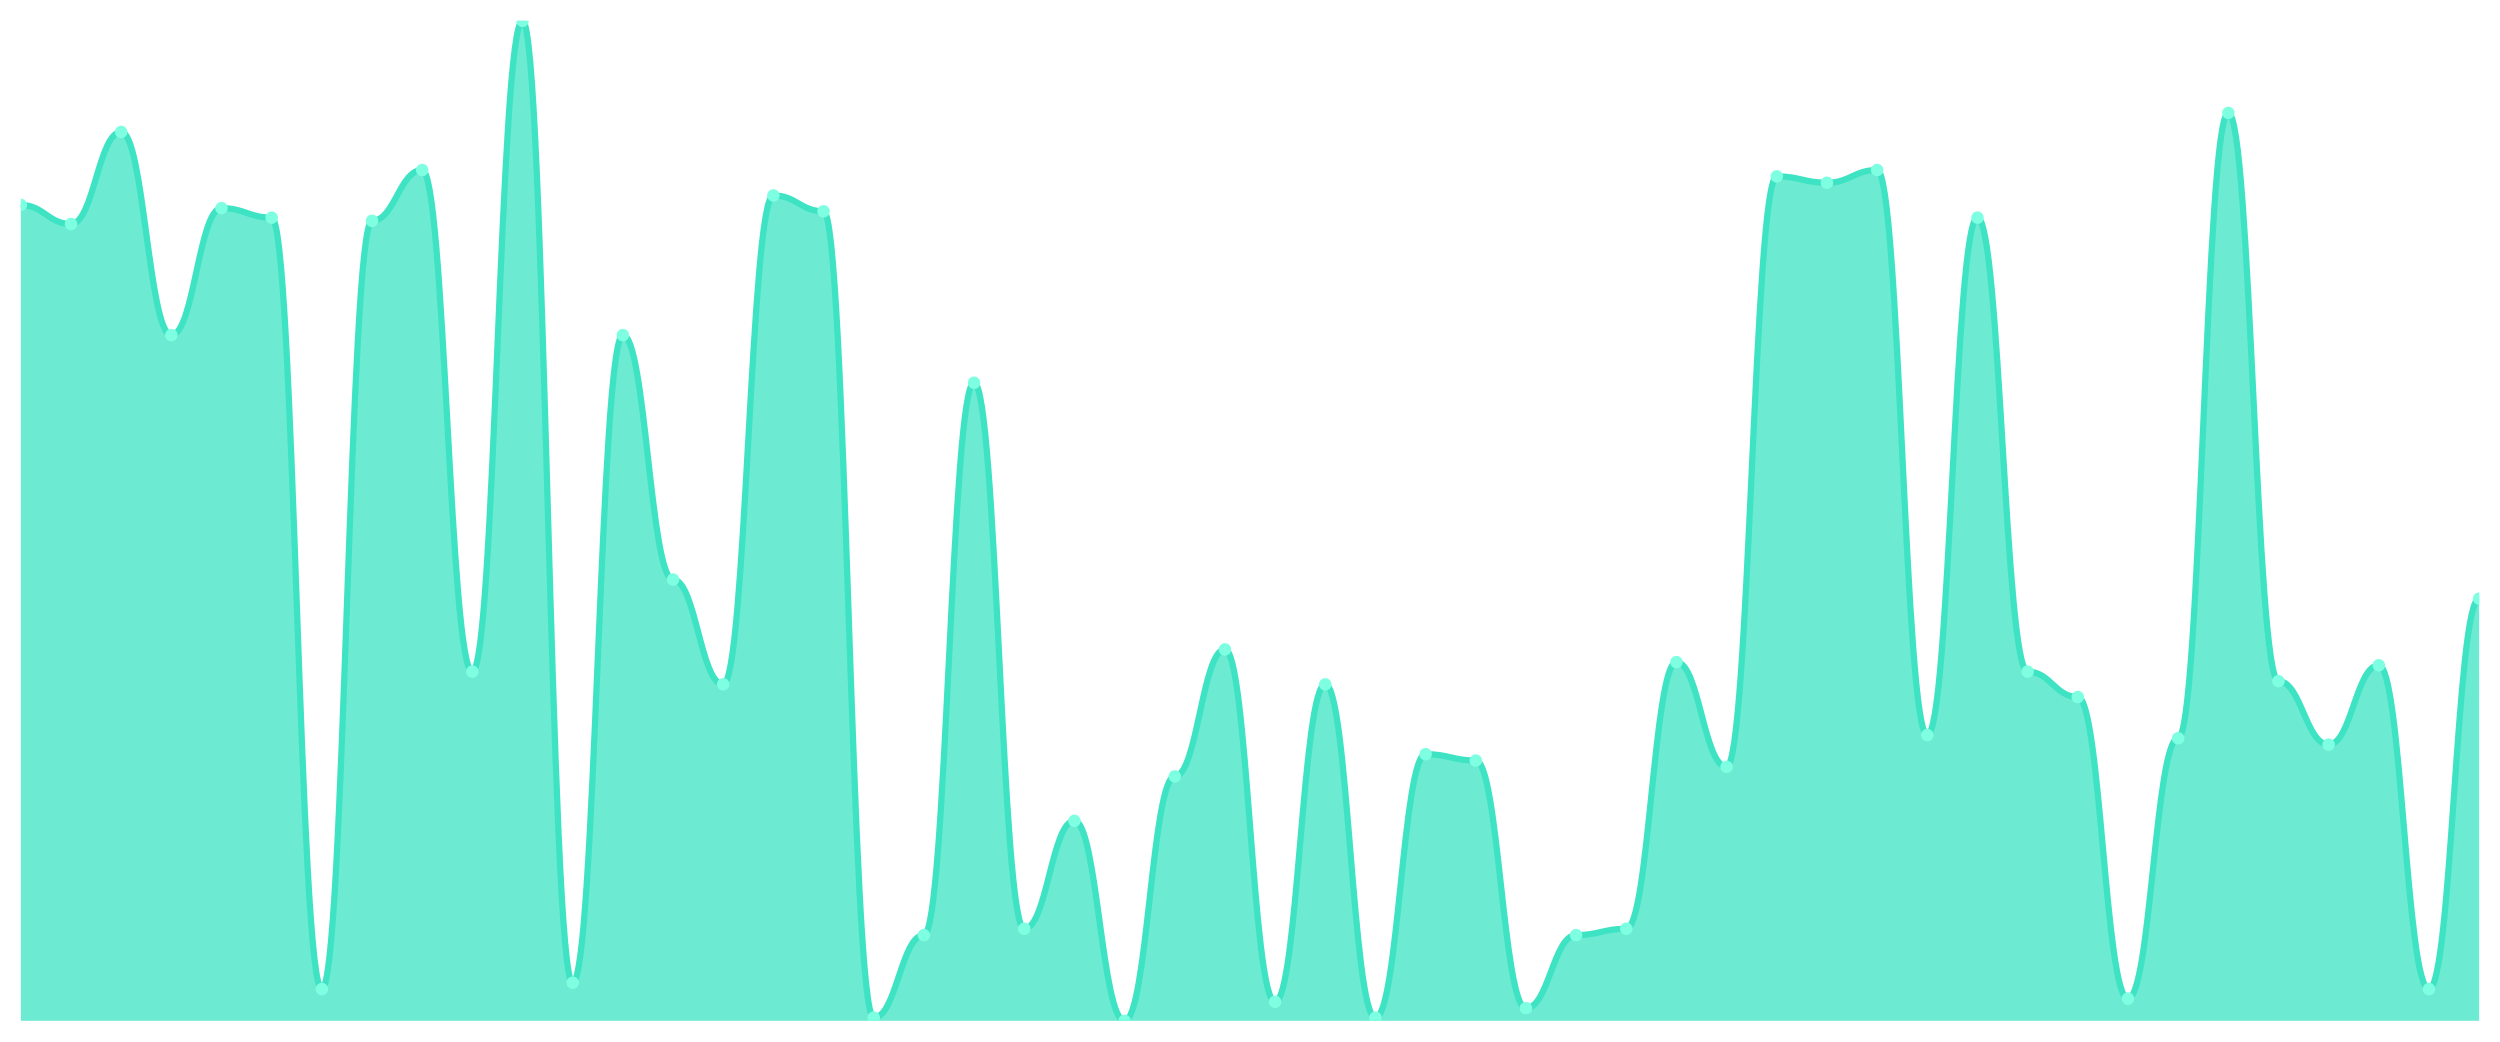
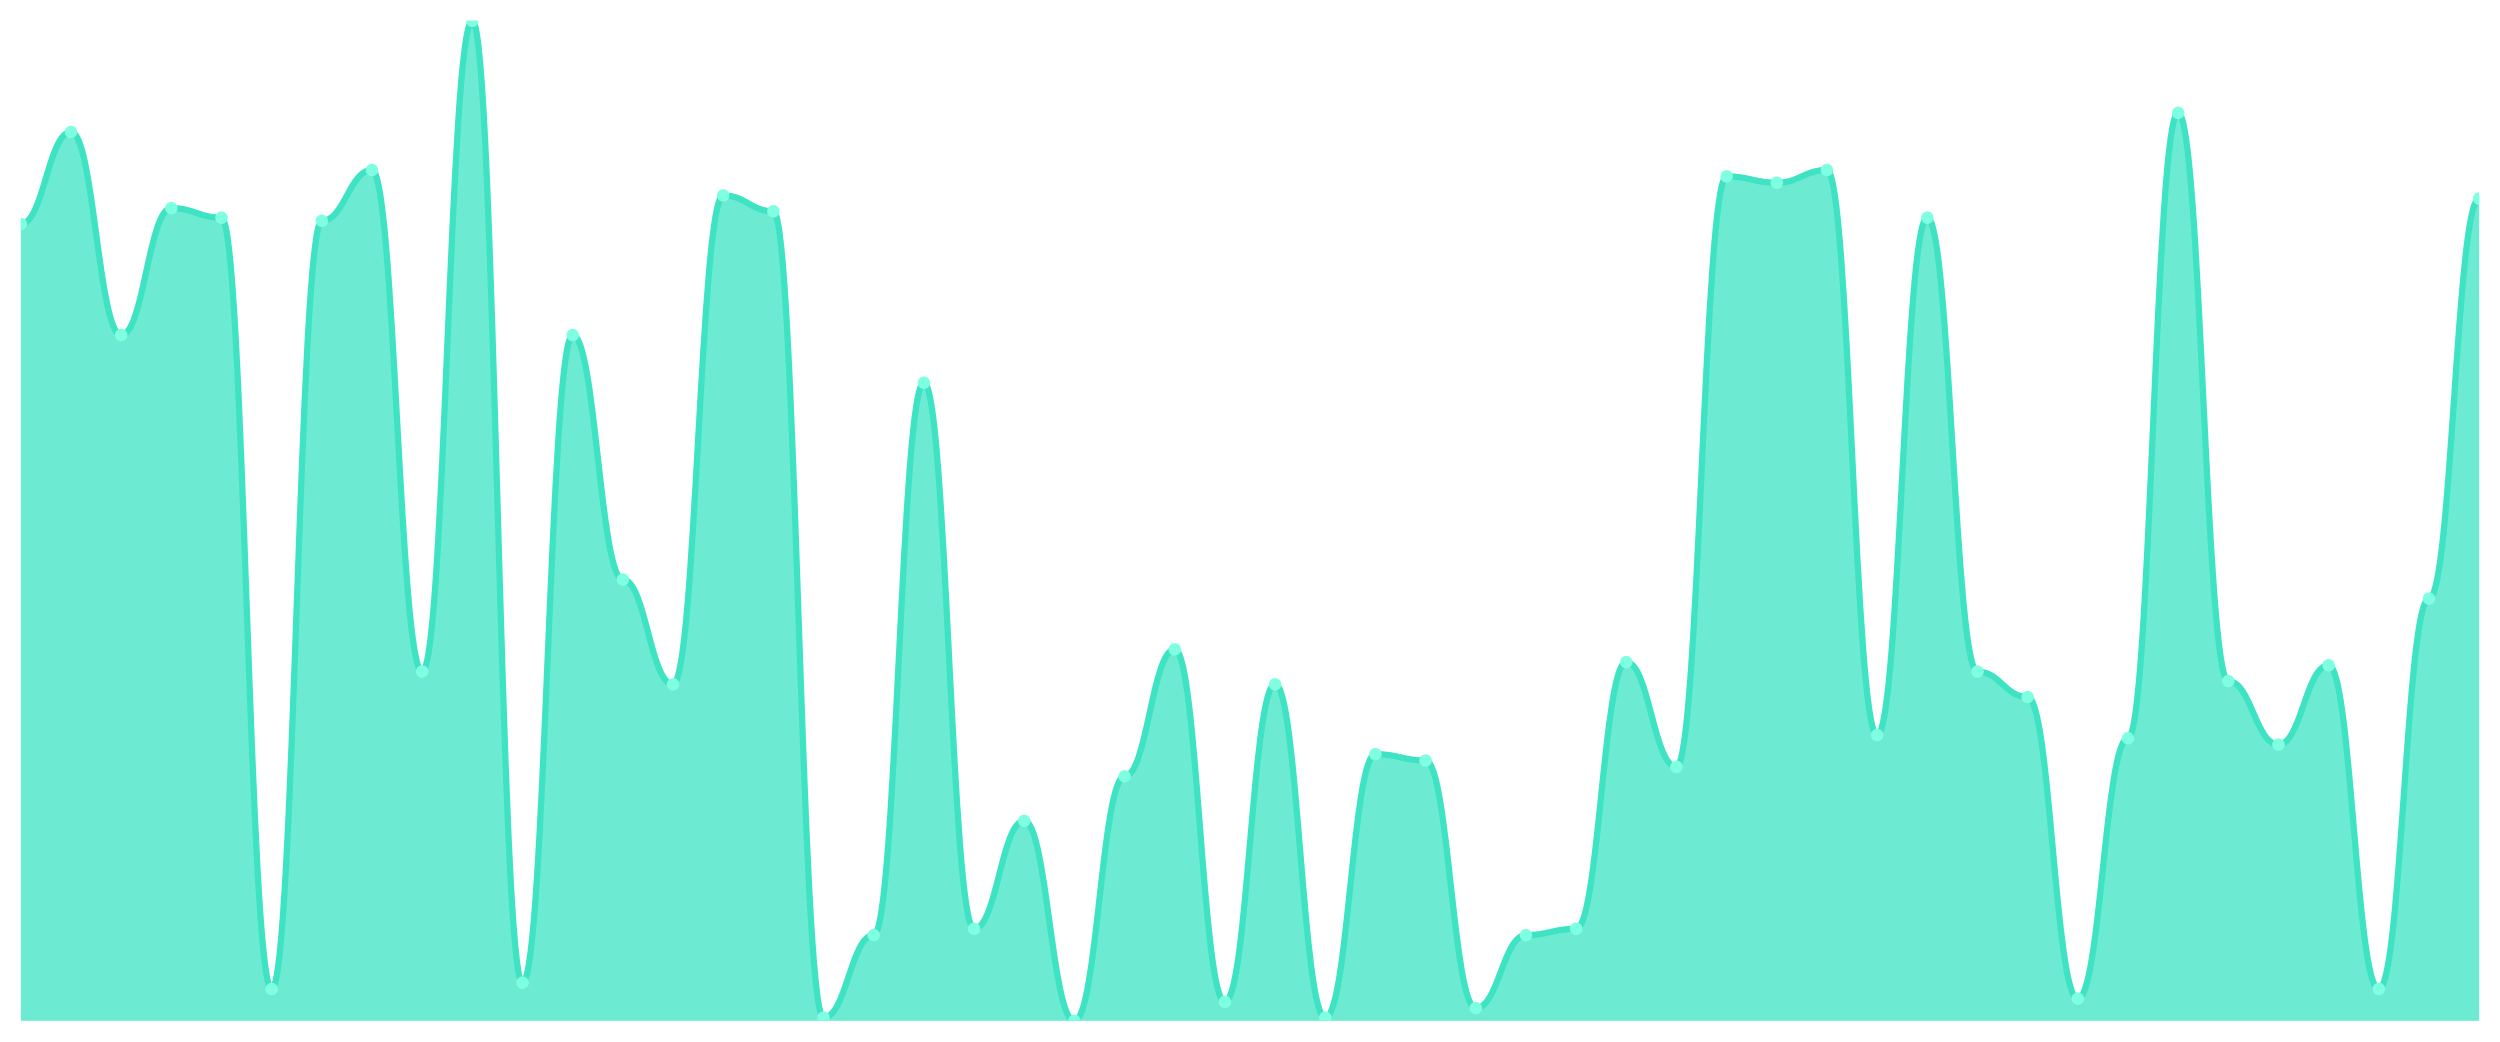
<svg xmlns="http://www.w3.org/2000/svg" viewBox="0 0 1200 500" width="1200" height="500">
  <defs>
    <clipPath id="c">
      <rect x="10" y="10" width="1180" height="480" />
    </clipPath>
  </defs>
  <rect width="1200" height="500" fill="none" />
  <g clip-path="url(#c)">
-     <path d="M 10,490 L 10,98.381 C 20.837,98.381 23.245,107.524 34.082,107.524 C 44.918,107.524 47.327,63.333 58.163,63.333 C 69,63.333 71.408,160.857 82.245,160.857 C 93.082,160.857 95.49,99.905 106.327,99.905 C 117.163,99.905 119.571,104.476 130.408,104.476 C 141.245,104.476 143.653,474.762 154.49,474.762 C 165.327,474.762 167.735,106 178.571,106 C 189.408,106 191.816,81.619 202.653,81.619 C 213.49,81.619 215.898,322.381 226.735,322.381 C 237.571,322.381 239.98,10 250.816,10 C 261.653,10 264.061,471.714 274.898,471.714 C 285.735,471.714 288.143,160.857 298.98,160.857 C 309.816,160.857 312.224,278.19 323.061,278.19 C 333.898,278.19 336.306,328.476 347.143,328.476 C 357.98,328.476 360.388,93.81 371.224,93.81 C 382.061,93.81 384.469,101.429 395.306,101.429 C 406.143,101.429 408.551,488.476 419.388,488.476 C 430.224,488.476 432.633,448.857 443.469,448.857 C 454.306,448.857 456.714,183.714 467.551,183.714 C 478.388,183.714 480.796,445.81 491.633,445.81 C 502.469,445.81 504.878,394 515.714,394 C 526.551,394 528.959,490 539.796,490 C 550.633,490 553.041,372.667 563.878,372.667 C 574.714,372.667 577.122,311.714 587.959,311.714 C 598.796,311.714 601.204,480.857 612.041,480.857 C 622.878,480.857 625.286,328.476 636.122,328.476 C 646.959,328.476 649.367,488.476 660.204,488.476 C 671.041,488.476 673.449,362 684.286,362 C 695.122,362 697.531,365.048 708.367,365.048 C 719.204,365.048 721.612,483.905 732.449,483.905 C 743.286,483.905 745.694,448.857 756.531,448.857 C 767.367,448.857 769.776,445.81 780.612,445.81 C 791.449,445.81 793.857,317.81 804.694,317.81 C 815.531,317.81 817.939,368.095 828.776,368.095 C 839.612,368.095 842.02,84.667 852.857,84.667 C 863.694,84.667 866.102,87.714 876.939,87.714 C 887.776,87.714 890.184,81.619 901.02,81.619 C 911.857,81.619 914.265,352.857 925.102,352.857 C 935.939,352.857 938.347,104.476 949.184,104.476 C 960.02,104.476 962.429,322.381 973.265,322.381 C 984.102,322.381 986.51,334.571 997.347,334.571 C 1008.184,334.571 1010.592,479.333 1021.429,479.333 C 1032.265,479.333 1034.673,354.381 1045.51,354.381 C 1056.347,354.381 1058.755,54.19 1069.592,54.19 C 1080.429,54.19 1082.837,326.952 1093.673,326.952 C 1104.51,326.952 1106.918,357.429 1117.755,357.429 C 1128.592,357.429 1131,319.333 1141.837,319.333 C 1152.673,319.333 1155.082,474.762 1165.918,474.762 C 1176.755,474.762 1179.163,287.333 1190,287.333 L 1190,490 Z" fill="rgba(61,227,195,0.75)" />
-     <path d="M 10,98.381 C 20.837,98.381 23.245,107.524 34.082,107.524 C 44.918,107.524 47.327,63.333 58.163,63.333 C 69,63.333 71.408,160.857 82.245,160.857 C 93.082,160.857 95.49,99.905 106.327,99.905 C 117.163,99.905 119.571,104.476 130.408,104.476 C 141.245,104.476 143.653,474.762 154.49,474.762 C 165.327,474.762 167.735,106 178.571,106 C 189.408,106 191.816,81.619 202.653,81.619 C 213.49,81.619 215.898,322.381 226.735,322.381 C 237.571,322.381 239.98,10 250.816,10 C 261.653,10 264.061,471.714 274.898,471.714 C 285.735,471.714 288.143,160.857 298.98,160.857 C 309.816,160.857 312.224,278.19 323.061,278.19 C 333.898,278.19 336.306,328.476 347.143,328.476 C 357.98,328.476 360.388,93.81 371.224,93.81 C 382.061,93.81 384.469,101.429 395.306,101.429 C 406.143,101.429 408.551,488.476 419.388,488.476 C 430.224,488.476 432.633,448.857 443.469,448.857 C 454.306,448.857 456.714,183.714 467.551,183.714 C 478.388,183.714 480.796,445.81 491.633,445.81 C 502.469,445.81 504.878,394 515.714,394 C 526.551,394 528.959,490 539.796,490 C 550.633,490 553.041,372.667 563.878,372.667 C 574.714,372.667 577.122,311.714 587.959,311.714 C 598.796,311.714 601.204,480.857 612.041,480.857 C 622.878,480.857 625.286,328.476 636.122,328.476 C 646.959,328.476 649.367,488.476 660.204,488.476 C 671.041,488.476 673.449,362 684.286,362 C 695.122,362 697.531,365.048 708.367,365.048 C 719.204,365.048 721.612,483.905 732.449,483.905 C 743.286,483.905 745.694,448.857 756.531,448.857 C 767.367,448.857 769.776,445.81 780.612,445.81 C 791.449,445.81 793.857,317.81 804.694,317.81 C 815.531,317.81 817.939,368.095 828.776,368.095 C 839.612,368.095 842.02,84.667 852.857,84.667 C 863.694,84.667 866.102,87.714 876.939,87.714 C 887.776,87.714 890.184,81.619 901.02,81.619 C 911.857,81.619 914.265,352.857 925.102,352.857 C 935.939,352.857 938.347,104.476 949.184,104.476 C 960.02,104.476 962.429,322.381 973.265,322.381 C 984.102,322.381 986.51,334.571 997.347,334.571 C 1008.184,334.571 1010.592,479.333 1021.429,479.333 C 1032.265,479.333 1034.673,354.381 1045.51,354.381 C 1056.347,354.381 1058.755,54.19 1069.592,54.19 C 1080.429,54.19 1082.837,326.952 1093.673,326.952 C 1104.51,326.952 1106.918,357.429 1117.755,357.429 C 1128.592,357.429 1131,319.333 1141.837,319.333 C 1152.673,319.333 1155.082,474.762 1165.918,474.762 C 1176.755,474.762 1179.163,287.333 1190,287.333" fill="none" stroke="#3de3c3" stroke-width="3" stroke-linecap="round" stroke-linejoin="round" />
-     <circle cx="10" cy="98.381" r="3" fill="#7fffe1" />
-     <circle cx="34.082" cy="107.524" r="3" fill="#7fffe1" />
-     <circle cx="58.163" cy="63.333" r="3" fill="#7fffe1" />
-     <circle cx="82.245" cy="160.857" r="3" fill="#7fffe1" />
-     <circle cx="106.327" cy="99.905" r="3" fill="#7fffe1" />
-     <circle cx="130.408" cy="104.476" r="3" fill="#7fffe1" />
-     <circle cx="154.49" cy="474.762" r="3" fill="#7fffe1" />
-     <circle cx="178.571" cy="106" r="3" fill="#7fffe1" />
-     <circle cx="202.653" cy="81.619" r="3" fill="#7fffe1" />
-     <circle cx="226.735" cy="322.381" r="3" fill="#7fffe1" />
-     <circle cx="250.816" cy="10" r="3" fill="#7fffe1" />
-     <circle cx="274.898" cy="471.714" r="3" fill="#7fffe1" />
-     <circle cx="298.98" cy="160.857" r="3" fill="#7fffe1" />
-     <circle cx="323.061" cy="278.19" r="3" fill="#7fffe1" />
-     <circle cx="347.143" cy="328.476" r="3" fill="#7fffe1" />
-     <circle cx="371.224" cy="93.81" r="3" fill="#7fffe1" />
-     <circle cx="395.306" cy="101.429" r="3" fill="#7fffe1" />
-     <circle cx="419.388" cy="488.476" r="3" fill="#7fffe1" />
-     <circle cx="443.469" cy="448.857" r="3" fill="#7fffe1" />
-     <circle cx="467.551" cy="183.714" r="3" fill="#7fffe1" />
-     <circle cx="491.633" cy="445.81" r="3" fill="#7fffe1" />
-     <circle cx="515.714" cy="394" r="3" fill="#7fffe1" />
-     <circle cx="539.796" cy="490" r="3" fill="#7fffe1" />
-     <circle cx="563.878" cy="372.667" r="3" fill="#7fffe1" />
-     <circle cx="587.959" cy="311.714" r="3" fill="#7fffe1" />
-     <circle cx="612.041" cy="480.857" r="3" fill="#7fffe1" />
-     <circle cx="636.122" cy="328.476" r="3" fill="#7fffe1" />
-     <circle cx="660.204" cy="488.476" r="3" fill="#7fffe1" />
-     <circle cx="684.286" cy="362" r="3" fill="#7fffe1" />
-     <circle cx="708.367" cy="365.048" r="3" fill="#7fffe1" />
-     <circle cx="732.449" cy="483.905" r="3" fill="#7fffe1" />
-     <circle cx="756.531" cy="448.857" r="3" fill="#7fffe1" />
-     <circle cx="780.612" cy="445.81" r="3" fill="#7fffe1" />
-     <circle cx="804.694" cy="317.81" r="3" fill="#7fffe1" />
-     <circle cx="828.776" cy="368.095" r="3" fill="#7fffe1" />
-     <circle cx="852.857" cy="84.667" r="3" fill="#7fffe1" />
-     <circle cx="876.939" cy="87.714" r="3" fill="#7fffe1" />
-     <circle cx="901.02" cy="81.619" r="3" fill="#7fffe1" />
-     <circle cx="925.102" cy="352.857" r="3" fill="#7fffe1" />
-     <circle cx="949.184" cy="104.476" r="3" fill="#7fffe1" />
-     <circle cx="973.265" cy="322.381" r="3" fill="#7fffe1" />
-     <circle cx="997.347" cy="334.571" r="3" fill="#7fffe1" />
-     <circle cx="1021.429" cy="479.333" r="3" fill="#7fffe1" />
-     <circle cx="1045.51" cy="354.381" r="3" fill="#7fffe1" />
-     <circle cx="1069.592" cy="54.19" r="3" fill="#7fffe1" />
-     <circle cx="1093.673" cy="326.952" r="3" fill="#7fffe1" />
-     <circle cx="1117.755" cy="357.429" r="3" fill="#7fffe1" />
-     <circle cx="1141.837" cy="319.333" r="3" fill="#7fffe1" />
-     <circle cx="1165.918" cy="474.762" r="3" fill="#7fffe1" />
-     <circle cx="1190" cy="287.333" r="3" fill="#7fffe1" />
+     <path d="M 10,490 L 10,107.524 C 20.837,107.524 23.245,63.333 34.082,63.333 C 44.918,63.333 47.327,160.857 58.163,160.857 C 69,160.857 71.408,99.905 82.245,99.905 C 93.082,99.905 95.49,104.476 106.327,104.476 C 117.163,104.476 119.571,474.762 130.408,474.762 C 141.245,474.762 143.653,106 154.49,106 C 165.327,106 167.735,81.619 178.571,81.619 C 189.408,81.619 191.816,322.381 202.653,322.381 C 213.49,322.381 215.898,10 226.735,10 C 237.571,10 239.98,471.714 250.816,471.714 C 261.653,471.714 264.061,160.857 274.898,160.857 C 285.735,160.857 288.143,278.19 298.98,278.19 C 309.816,278.19 312.224,328.476 323.061,328.476 C 333.898,328.476 336.306,93.81 347.143,93.81 C 357.98,93.81 360.388,101.429 371.224,101.429 C 382.061,101.429 384.469,488.476 395.306,488.476 C 406.143,488.476 408.551,448.857 419.388,448.857 C 430.224,448.857 432.633,183.714 443.469,183.714 C 454.306,183.714 456.714,445.81 467.551,445.81 C 478.388,445.81 480.796,394 491.633,394 C 502.469,394 504.878,490 515.714,490 C 526.551,490 528.959,372.667 539.796,372.667 C 550.633,372.667 553.041,311.714 563.878,311.714 C 574.714,311.714 577.122,480.857 587.959,480.857 C 598.796,480.857 601.204,328.476 612.041,328.476 C 622.878,328.476 625.286,488.476 636.122,488.476 C 646.959,488.476 649.367,362 660.204,362 C 671.041,362 673.449,365.048 684.286,365.048 C 695.122,365.048 697.531,483.905 708.367,483.905 C 719.204,483.905 721.612,448.857 732.449,448.857 C 743.286,448.857 745.694,445.81 756.531,445.81 C 767.367,445.81 769.776,317.81 780.612,317.81 C 791.449,317.81 793.857,368.095 804.694,368.095 C 815.531,368.095 817.939,84.667 828.776,84.667 C 839.612,84.667 842.02,87.714 852.857,87.714 C 863.694,87.714 866.102,81.619 876.939,81.619 C 887.776,81.619 890.184,352.857 901.02,352.857 C 911.857,352.857 914.265,104.476 925.102,104.476 C 935.939,104.476 938.347,322.381 949.184,322.381 C 960.02,322.381 962.429,334.571 973.265,334.571 C 984.102,334.571 986.51,479.333 997.347,479.333 C 1008.184,479.333 1010.592,354.381 1021.429,354.381 C 1032.265,354.381 1034.673,54.19 1045.51,54.19 C 1056.347,54.19 1058.755,326.952 1069.592,326.952 C 1080.429,326.952 1082.837,357.429 1093.673,357.429 C 1104.51,357.429 1106.918,319.333 1117.755,319.333 C 1128.592,319.333 1131,474.762 1141.837,474.762 C 1152.673,474.762 1155.082,287.333 1165.918,287.333 C 1176.755,287.333 1179.163,95.333 1190,95.333 L 1190,490 Z" fill="rgba(61,227,195,0.75)" />
+     <path d="M 10,107.524 C 20.837,107.524 23.245,63.333 34.082,63.333 C 44.918,63.333 47.327,160.857 58.163,160.857 C 69,160.857 71.408,99.905 82.245,99.905 C 93.082,99.905 95.49,104.476 106.327,104.476 C 117.163,104.476 119.571,474.762 130.408,474.762 C 141.245,474.762 143.653,106 154.49,106 C 165.327,106 167.735,81.619 178.571,81.619 C 189.408,81.619 191.816,322.381 202.653,322.381 C 213.49,322.381 215.898,10 226.735,10 C 237.571,10 239.98,471.714 250.816,471.714 C 261.653,471.714 264.061,160.857 274.898,160.857 C 285.735,160.857 288.143,278.19 298.98,278.19 C 309.816,278.19 312.224,328.476 323.061,328.476 C 333.898,328.476 336.306,93.81 347.143,93.81 C 357.98,93.81 360.388,101.429 371.224,101.429 C 382.061,101.429 384.469,488.476 395.306,488.476 C 406.143,488.476 408.551,448.857 419.388,448.857 C 430.224,448.857 432.633,183.714 443.469,183.714 C 454.306,183.714 456.714,445.81 467.551,445.81 C 478.388,445.81 480.796,394 491.633,394 C 502.469,394 504.878,490 515.714,490 C 526.551,490 528.959,372.667 539.796,372.667 C 550.633,372.667 553.041,311.714 563.878,311.714 C 574.714,311.714 577.122,480.857 587.959,480.857 C 598.796,480.857 601.204,328.476 612.041,328.476 C 622.878,328.476 625.286,488.476 636.122,488.476 C 646.959,488.476 649.367,362 660.204,362 C 671.041,362 673.449,365.048 684.286,365.048 C 695.122,365.048 697.531,483.905 708.367,483.905 C 719.204,483.905 721.612,448.857 732.449,448.857 C 743.286,448.857 745.694,445.81 756.531,445.81 C 767.367,445.81 769.776,317.81 780.612,317.81 C 791.449,317.81 793.857,368.095 804.694,368.095 C 815.531,368.095 817.939,84.667 828.776,84.667 C 839.612,84.667 842.02,87.714 852.857,87.714 C 863.694,87.714 866.102,81.619 876.939,81.619 C 887.776,81.619 890.184,352.857 901.02,352.857 C 911.857,352.857 914.265,104.476 925.102,104.476 C 935.939,104.476 938.347,322.381 949.184,322.381 C 960.02,322.381 962.429,334.571 973.265,334.571 C 984.102,334.571 986.51,479.333 997.347,479.333 C 1008.184,479.333 1010.592,354.381 1021.429,354.381 C 1032.265,354.381 1034.673,54.19 1045.51,54.19 C 1056.347,54.19 1058.755,326.952 1069.592,326.952 C 1080.429,326.952 1082.837,357.429 1093.673,357.429 C 1104.51,357.429 1106.918,319.333 1117.755,319.333 C 1128.592,319.333 1131,474.762 1141.837,474.762 C 1152.673,474.762 1155.082,287.333 1165.918,287.333 C 1176.755,287.333 1179.163,95.333 1190,95.333" fill="none" stroke="#3de3c3" stroke-width="3" stroke-linecap="round" stroke-linejoin="round" />
+     <circle cx="10" cy="107.524" r="3" fill="#7fffe1" />
+     <circle cx="34.082" cy="63.333" r="3" fill="#7fffe1" />
+     <circle cx="58.163" cy="160.857" r="3" fill="#7fffe1" />
+     <circle cx="82.245" cy="99.905" r="3" fill="#7fffe1" />
+     <circle cx="106.327" cy="104.476" r="3" fill="#7fffe1" />
+     <circle cx="130.408" cy="474.762" r="3" fill="#7fffe1" />
+     <circle cx="154.49" cy="106" r="3" fill="#7fffe1" />
+     <circle cx="178.571" cy="81.619" r="3" fill="#7fffe1" />
+     <circle cx="202.653" cy="322.381" r="3" fill="#7fffe1" />
+     <circle cx="226.735" cy="10" r="3" fill="#7fffe1" />
+     <circle cx="250.816" cy="471.714" r="3" fill="#7fffe1" />
+     <circle cx="274.898" cy="160.857" r="3" fill="#7fffe1" />
+     <circle cx="298.98" cy="278.19" r="3" fill="#7fffe1" />
+     <circle cx="323.061" cy="328.476" r="3" fill="#7fffe1" />
+     <circle cx="347.143" cy="93.81" r="3" fill="#7fffe1" />
+     <circle cx="371.224" cy="101.429" r="3" fill="#7fffe1" />
+     <circle cx="395.306" cy="488.476" r="3" fill="#7fffe1" />
+     <circle cx="419.388" cy="448.857" r="3" fill="#7fffe1" />
+     <circle cx="443.469" cy="183.714" r="3" fill="#7fffe1" />
+     <circle cx="467.551" cy="445.81" r="3" fill="#7fffe1" />
+     <circle cx="491.633" cy="394" r="3" fill="#7fffe1" />
+     <circle cx="515.714" cy="490" r="3" fill="#7fffe1" />
+     <circle cx="539.796" cy="372.667" r="3" fill="#7fffe1" />
+     <circle cx="563.878" cy="311.714" r="3" fill="#7fffe1" />
+     <circle cx="587.959" cy="480.857" r="3" fill="#7fffe1" />
+     <circle cx="612.041" cy="328.476" r="3" fill="#7fffe1" />
+     <circle cx="636.122" cy="488.476" r="3" fill="#7fffe1" />
+     <circle cx="660.204" cy="362" r="3" fill="#7fffe1" />
+     <circle cx="684.286" cy="365.048" r="3" fill="#7fffe1" />
+     <circle cx="708.367" cy="483.905" r="3" fill="#7fffe1" />
+     <circle cx="732.449" cy="448.857" r="3" fill="#7fffe1" />
+     <circle cx="756.531" cy="445.81" r="3" fill="#7fffe1" />
+     <circle cx="780.612" cy="317.81" r="3" fill="#7fffe1" />
+     <circle cx="804.694" cy="368.095" r="3" fill="#7fffe1" />
+     <circle cx="828.776" cy="84.667" r="3" fill="#7fffe1" />
+     <circle cx="852.857" cy="87.714" r="3" fill="#7fffe1" />
+     <circle cx="876.939" cy="81.619" r="3" fill="#7fffe1" />
+     <circle cx="901.02" cy="352.857" r="3" fill="#7fffe1" />
+     <circle cx="925.102" cy="104.476" r="3" fill="#7fffe1" />
+     <circle cx="949.184" cy="322.381" r="3" fill="#7fffe1" />
+     <circle cx="973.265" cy="334.571" r="3" fill="#7fffe1" />
+     <circle cx="997.347" cy="479.333" r="3" fill="#7fffe1" />
+     <circle cx="1021.429" cy="354.381" r="3" fill="#7fffe1" />
+     <circle cx="1045.51" cy="54.19" r="3" fill="#7fffe1" />
+     <circle cx="1069.592" cy="326.952" r="3" fill="#7fffe1" />
+     <circle cx="1093.673" cy="357.429" r="3" fill="#7fffe1" />
+     <circle cx="1117.755" cy="319.333" r="3" fill="#7fffe1" />
+     <circle cx="1141.837" cy="474.762" r="3" fill="#7fffe1" />
+     <circle cx="1165.918" cy="287.333" r="3" fill="#7fffe1" />
+     <circle cx="1190" cy="95.333" r="3" fill="#7fffe1" />
  </g>
</svg>
